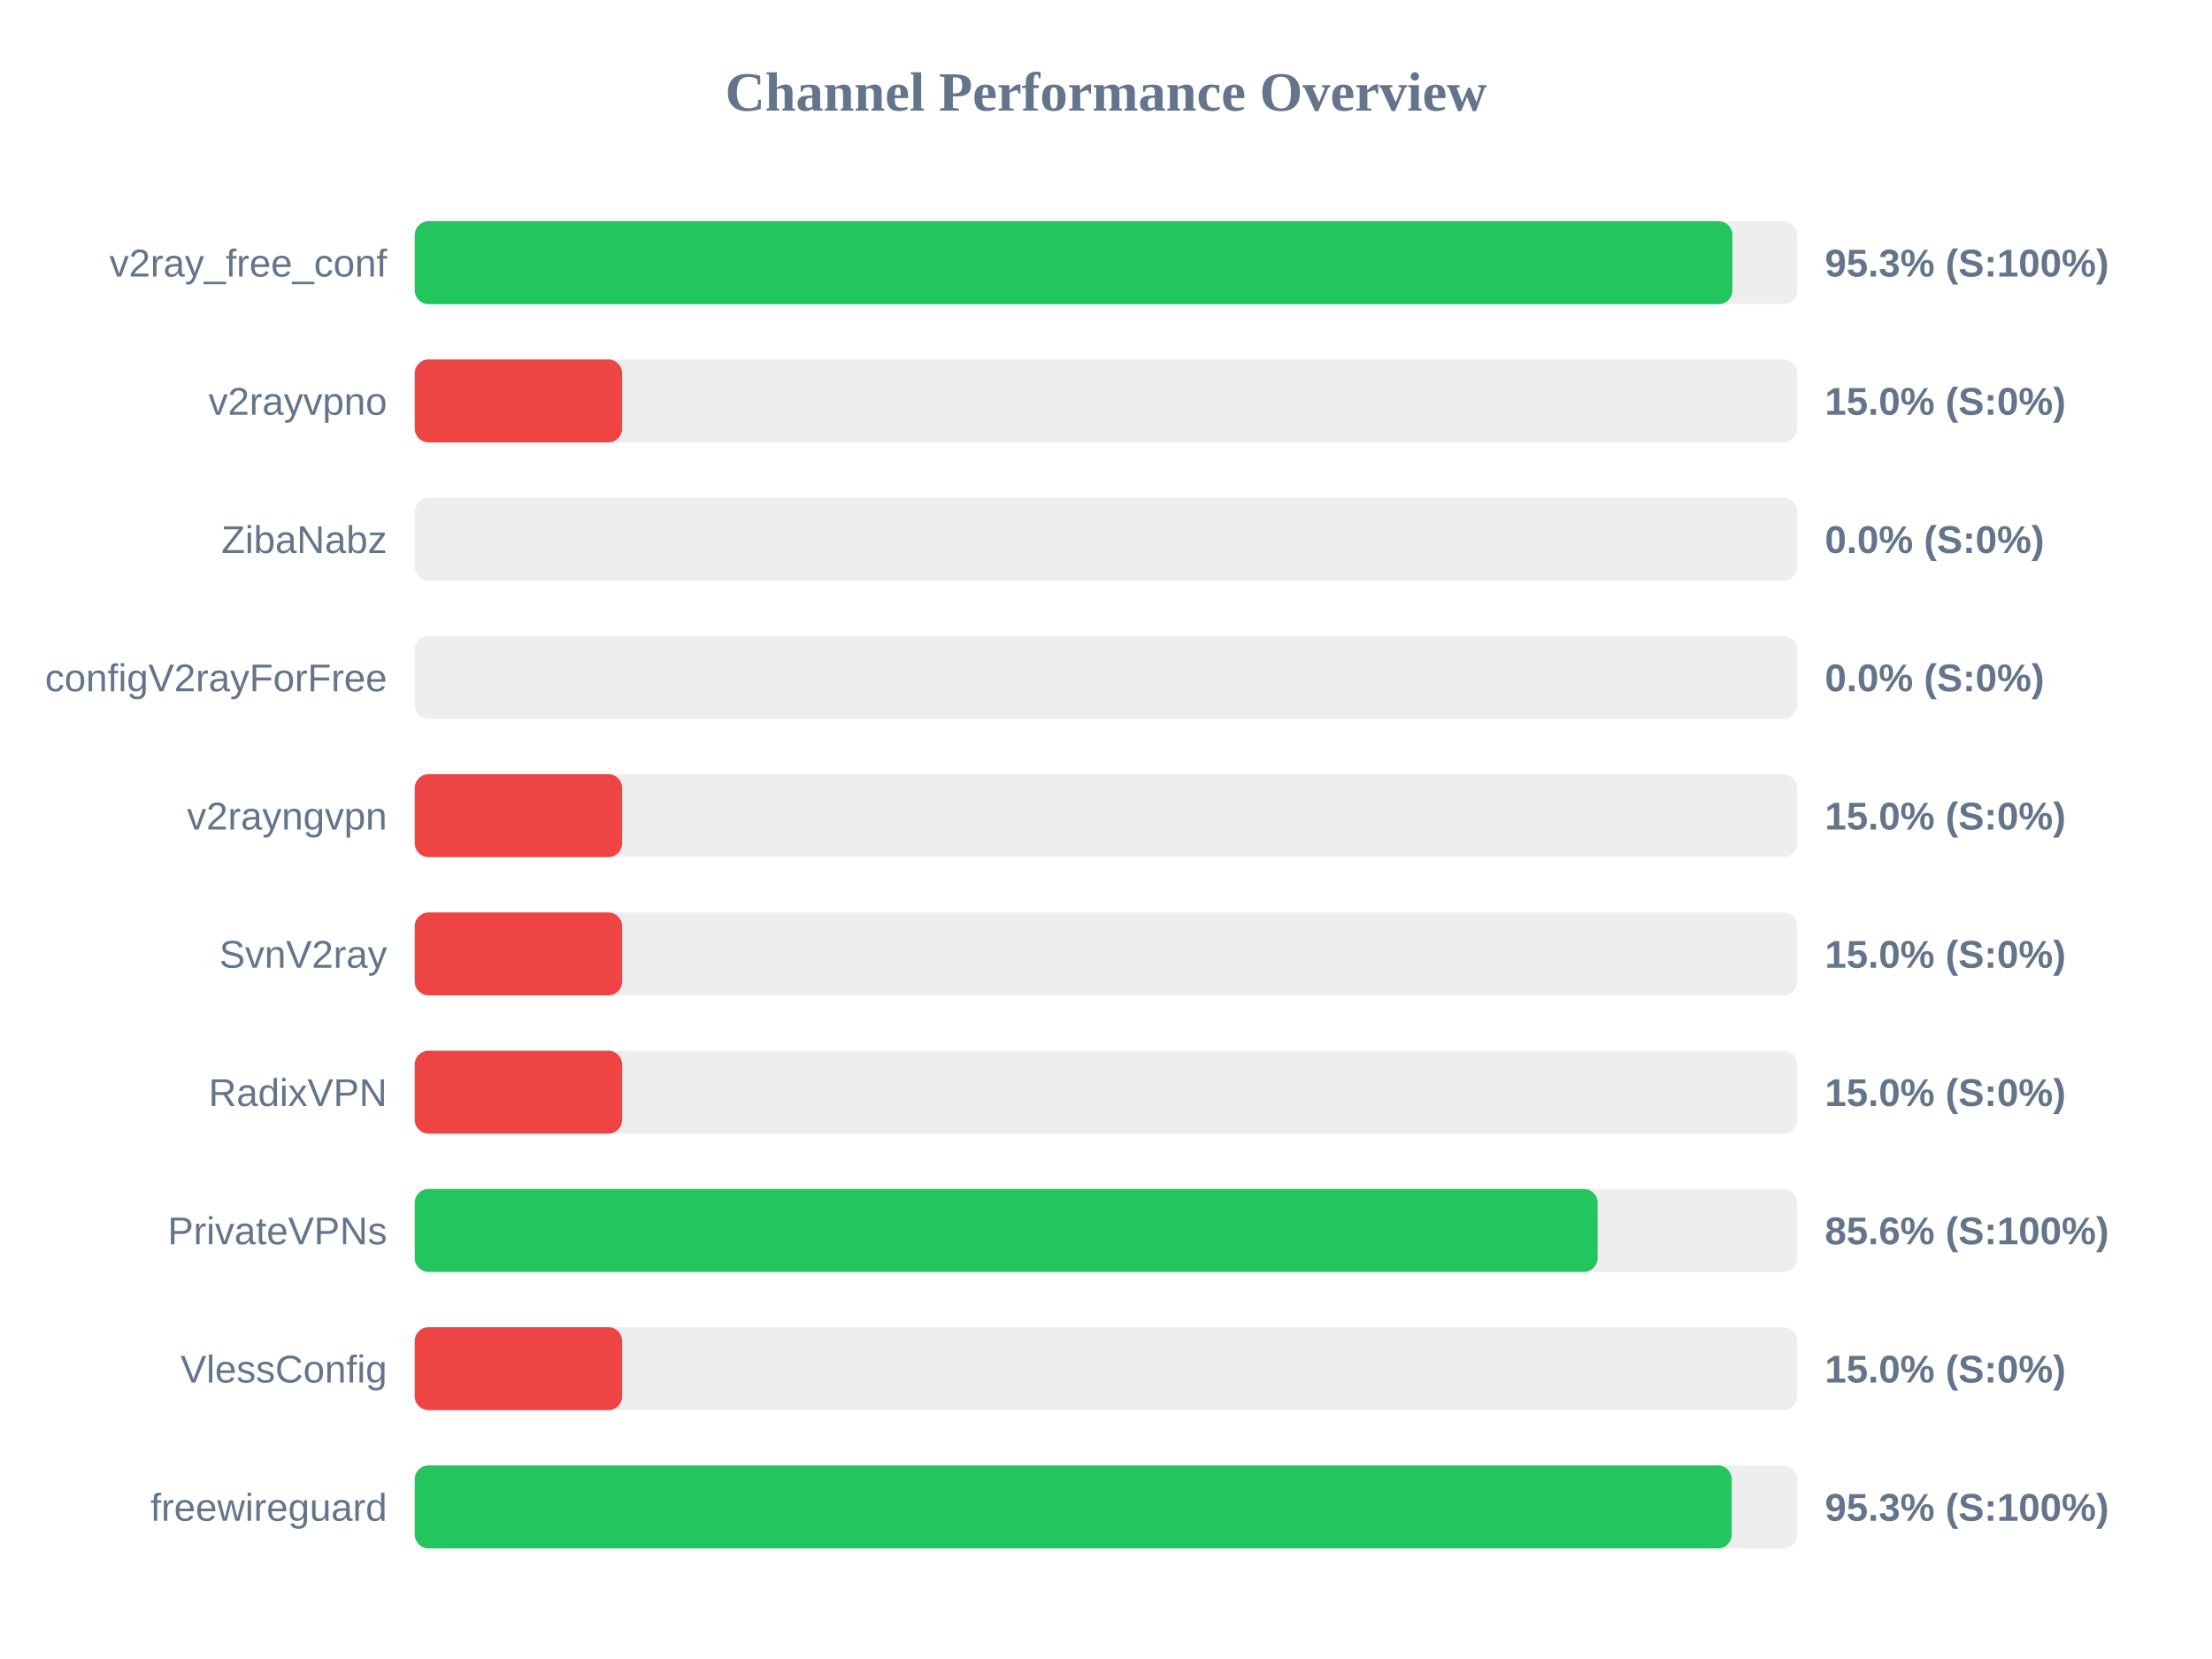
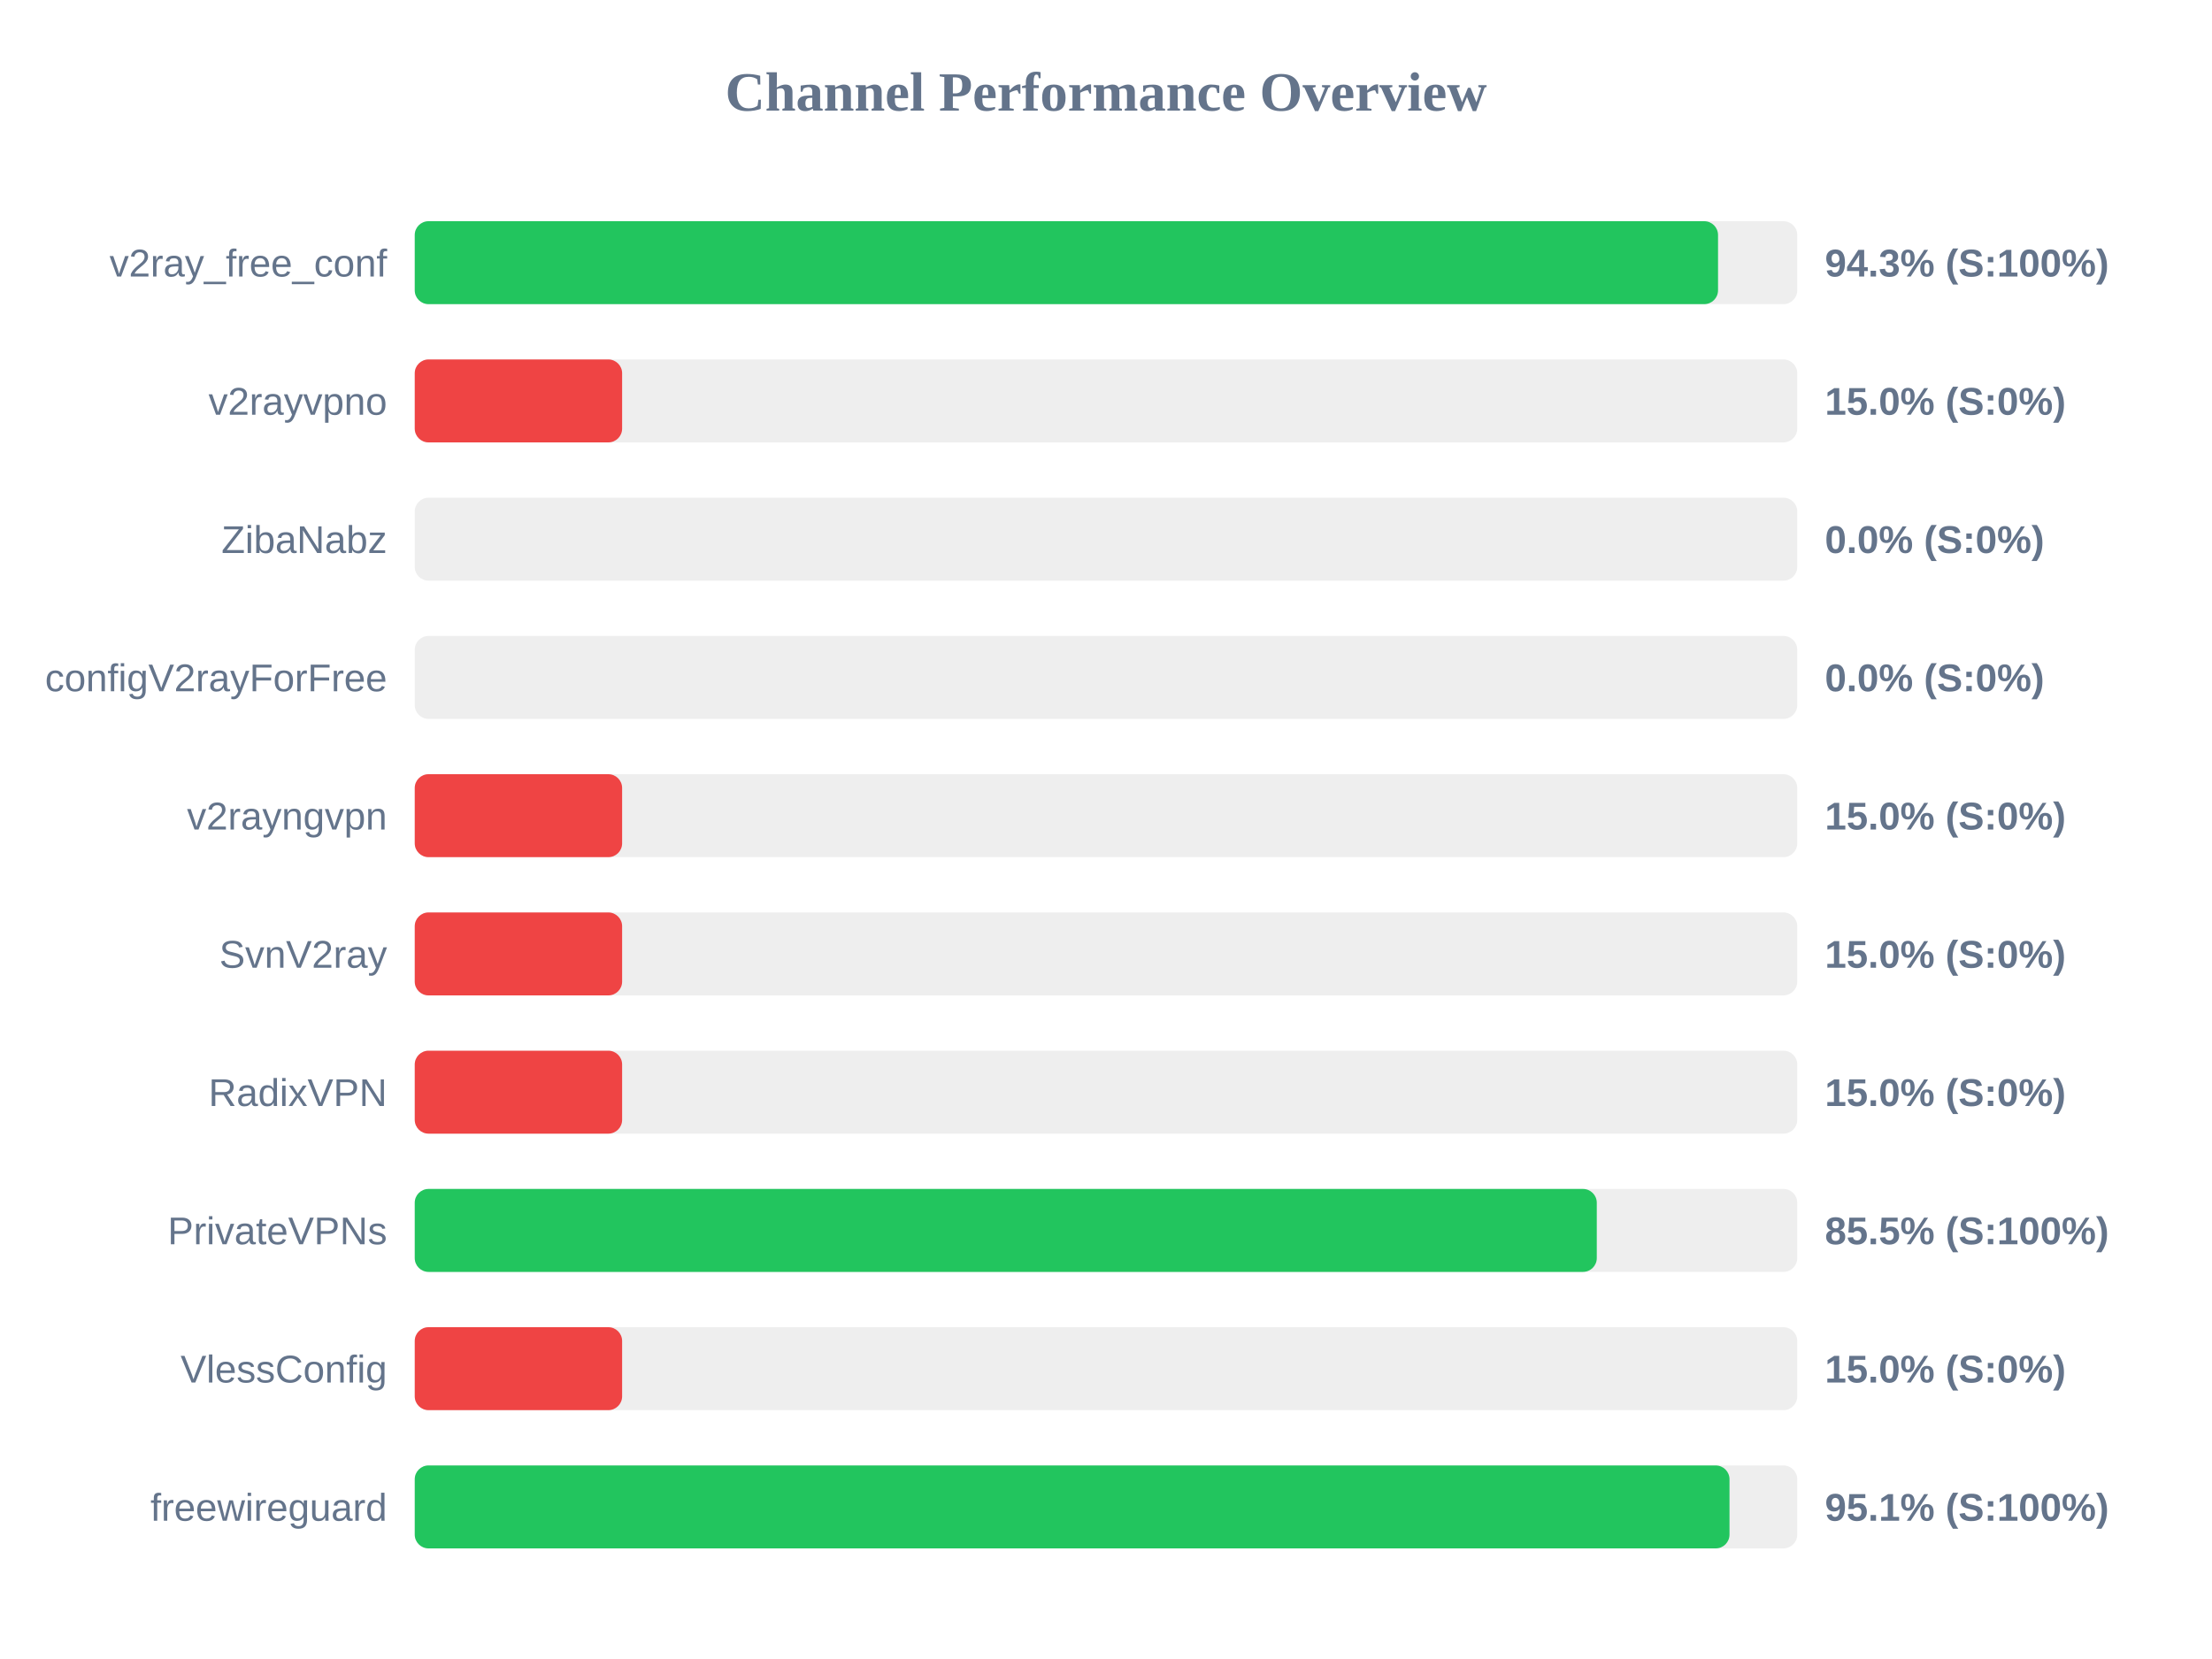
<svg xmlns="http://www.w3.org/2000/svg" width="800" height="600" version="1.1">
  <style>
        .row { font: 14px Arial; fill: #64748b; }
        .score { font: bold 14px Arial; fill: #64748b; }
    </style>
  <text x="400" y="40" text-anchor="middle" font-size="20px" font-weight="bold" fill="#64748b">Channel Performance Overview</text>
  <rect x="150" y="80" width="500" height="30" fill="#eee" rx="5" />
-   <rect x="150" y="80" width="476.55" height="30" fill="#22c55e" rx="5" />
+   <rect x="150" y="80" width="471.35" height="30" fill="#22c55e" rx="5" />
  <text x="140" y="100" text-anchor="end" class="row">v2ray_free_conf</text>
-   <text x="660" y="100" text-anchor="start" class="score">95.3% (S:100%)</text>
+   <text x="660" y="100" text-anchor="start" class="score">94.3% (S:100%)</text>
  <rect x="150" y="130" width="500" height="30" fill="#eee" rx="5" />
  <rect x="150" y="130" width="75.0" height="30" fill="#ef4444" rx="5" />
  <text x="140" y="150" text-anchor="end" class="row">v2rayvpno</text>
  <text x="660" y="150" text-anchor="start" class="score">15.0% (S:0%)</text>
  <rect x="150" y="180" width="500" height="30" fill="#eee" rx="5" />
  <rect x="150" y="180" width="0.0" height="30" fill="#ef4444" rx="5" />
  <text x="140" y="200" text-anchor="end" class="row">ZibaNabz</text>
  <text x="660" y="200" text-anchor="start" class="score">0.0% (S:0%)</text>
  <rect x="150" y="230" width="500" height="30" fill="#eee" rx="5" />
  <rect x="150" y="230" width="0.0" height="30" fill="#ef4444" rx="5" />
  <text x="140" y="250" text-anchor="end" class="row">configV2rayForFree</text>
  <text x="660" y="250" text-anchor="start" class="score">0.0% (S:0%)</text>
  <rect x="150" y="280" width="500" height="30" fill="#eee" rx="5" />
  <rect x="150" y="280" width="75.0" height="30" fill="#ef4444" rx="5" />
  <text x="140" y="300" text-anchor="end" class="row">v2rayngvpn</text>
  <text x="660" y="300" text-anchor="start" class="score">15.0% (S:0%)</text>
  <rect x="150" y="330" width="500" height="30" fill="#eee" rx="5" />
  <rect x="150" y="330" width="75.0" height="30" fill="#ef4444" rx="5" />
  <text x="140" y="350" text-anchor="end" class="row">SvnV2ray</text>
  <text x="660" y="350" text-anchor="start" class="score">15.0% (S:0%)</text>
  <rect x="150" y="380" width="500" height="30" fill="#eee" rx="5" />
  <rect x="150" y="380" width="75.0" height="30" fill="#ef4444" rx="5" />
  <text x="140" y="400" text-anchor="end" class="row">RadixVPN</text>
  <text x="660" y="400" text-anchor="start" class="score">15.0% (S:0%)</text>
  <rect x="150" y="430" width="500" height="30" fill="#eee" rx="5" />
-   <rect x="150" y="430" width="427.8" height="30" fill="#22c55e" rx="5" />
+   <rect x="150" y="430" width="427.5" height="30" fill="#22c55e" rx="5" />
  <text x="140" y="450" text-anchor="end" class="row">PrivateVPNs</text>
-   <text x="660" y="450" text-anchor="start" class="score">85.6% (S:100%)</text>
+   <text x="660" y="450" text-anchor="start" class="score">85.5% (S:100%)</text>
  <rect x="150" y="480" width="500" height="30" fill="#eee" rx="5" />
  <rect x="150" y="480" width="75.0" height="30" fill="#ef4444" rx="5" />
  <text x="140" y="500" text-anchor="end" class="row">VlessConfig</text>
  <text x="660" y="500" text-anchor="start" class="score">15.0% (S:0%)</text>
  <rect x="150" y="530" width="500" height="30" fill="#eee" rx="5" />
-   <rect x="150" y="530" width="476.3" height="30" fill="#22c55e" rx="5" />
+   <rect x="150" y="530" width="475.5" height="30" fill="#22c55e" rx="5" />
  <text x="140" y="550" text-anchor="end" class="row">freewireguard</text>
-   <text x="660" y="550" text-anchor="start" class="score">95.3% (S:100%)</text>
+   <text x="660" y="550" text-anchor="start" class="score">95.1% (S:100%)</text>
</svg>
